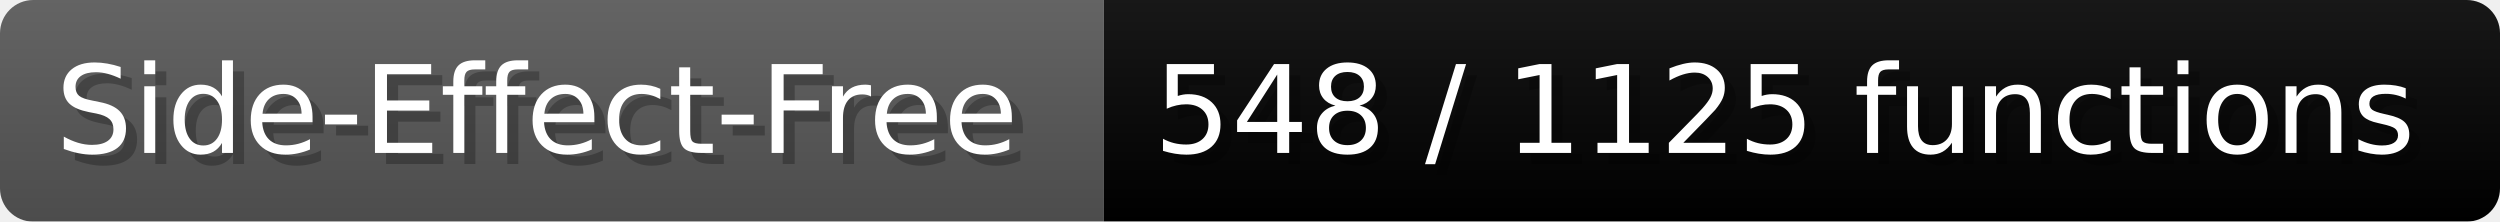
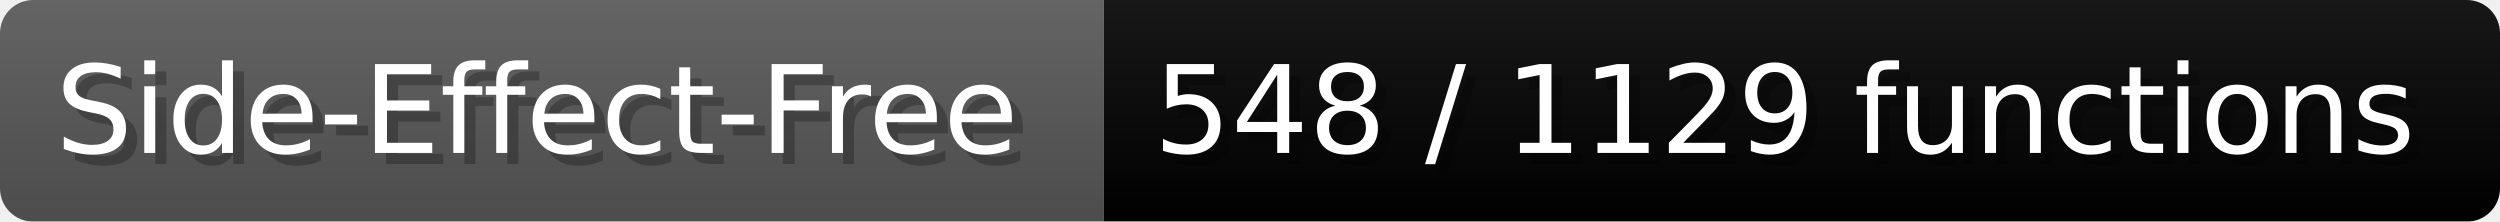
- <svg xmlns="http://www.w3.org/2000/svg" width="225.6" height="20" viewBox="0 0 2256 200" role="img" aria-label="Side-Effect-Free: 548 / 1125 functions">
+ <svg xmlns="http://www.w3.org/2000/svg" width="225.6" height="20" viewBox="0 0 2256 200" role="img" aria-label="Side-Effect-Free: 548 / 1129 functions">
  <linearGradient id="a" x2="0" y2="100%">
    <stop offset="0" stop-opacity=".1" stop-color="#EEE" />
    <stop offset="1" stop-opacity=".1" />
  </linearGradient>
  <mask id="m">
    <rect width="2256" height="200" rx="30" fill="#FFF" />
  </mask>
  <g mask="url(#m)">
    <rect width="996" height="200" fill="#555" />
    <rect width="1260" height="200" fill="#success" x="996" />
    <rect width="2256" height="200" fill="url(#a)" />
  </g>
  <g aria-hidden="true" fill="#fff" text-anchor="start" font-family="Verdana,DejaVu Sans,sans-serif" font-size="110">
    <text x="60" y="148" textLength="896" fill="#000" opacity="0.25">Side-Effect-Free</text>
    <text x="50" y="138" textLength="896">Side-Effect-Free</text>
-     <text x="1051" y="148" textLength="1160" fill="#000" opacity="0.25">548 / 1125 functions</text>
-     <text x="1041" y="138" textLength="1160">548 / 1125 functions</text>
+     <text x="1051" y="148" textLength="1160" fill="#000" opacity="0.25">548 / 1129 functions</text>
+     <text x="1041" y="138" textLength="1160">548 / 1129 functions</text>
  </g>
</svg>
